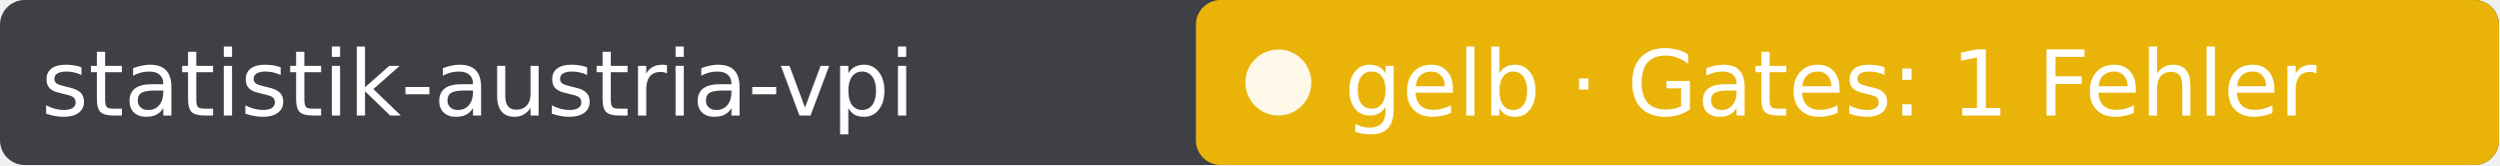
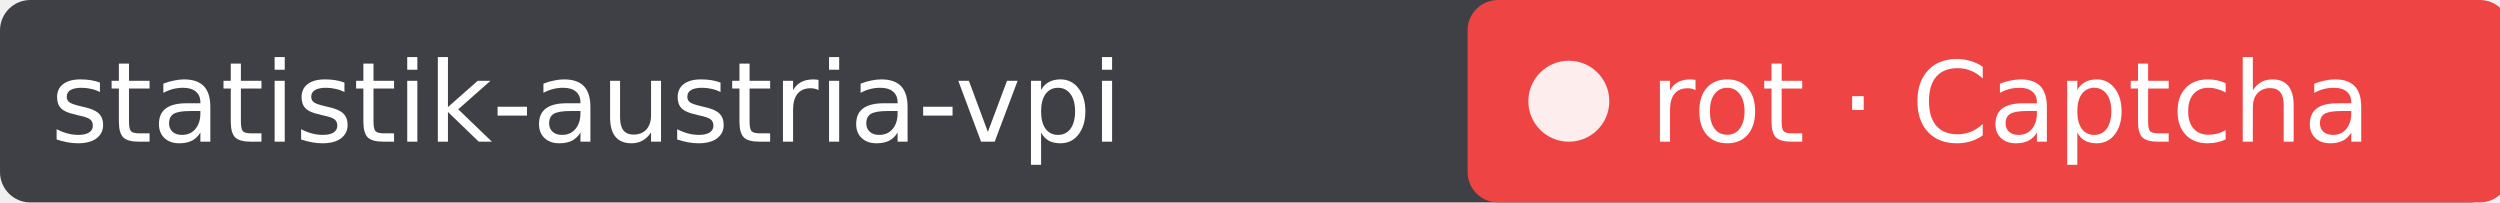
- <svg xmlns="http://www.w3.org/2000/svg" width="303" height="20" role="img" aria-label="statistik-austria-vpi: gelb · Gates: 1 Fehler">
-   <rect width="303" height="20" rx="3" fill="#3f3f46" />
-   <rect x="145" width="158" height="20" rx="3" fill="#eab308" />
+ <svg xmlns="http://www.w3.org/2000/svg" width="247" height="20" role="img" aria-label="statistik-austria-vpi: rot · Captcha">
+   <rect width="247" height="20" rx="3" fill="#3f3f46" />
+   <rect x="145" width="103" height="20" rx="3" fill="#ef4444" />
  <circle cx="155" cy="10" r="4" fill="#fff" fill-opacity=".9" />
  <g fill="#fff" font-family="Verdana,DejaVu Sans,sans-serif" font-size="11">
    <text x="5" y="14">statistik-austria-vpi</text>
-     <text x="163" y="14">gelb · Gates: 1 Fehler</text>
+     <text x="163" y="14">rot · Captcha</text>
  </g>
</svg>
